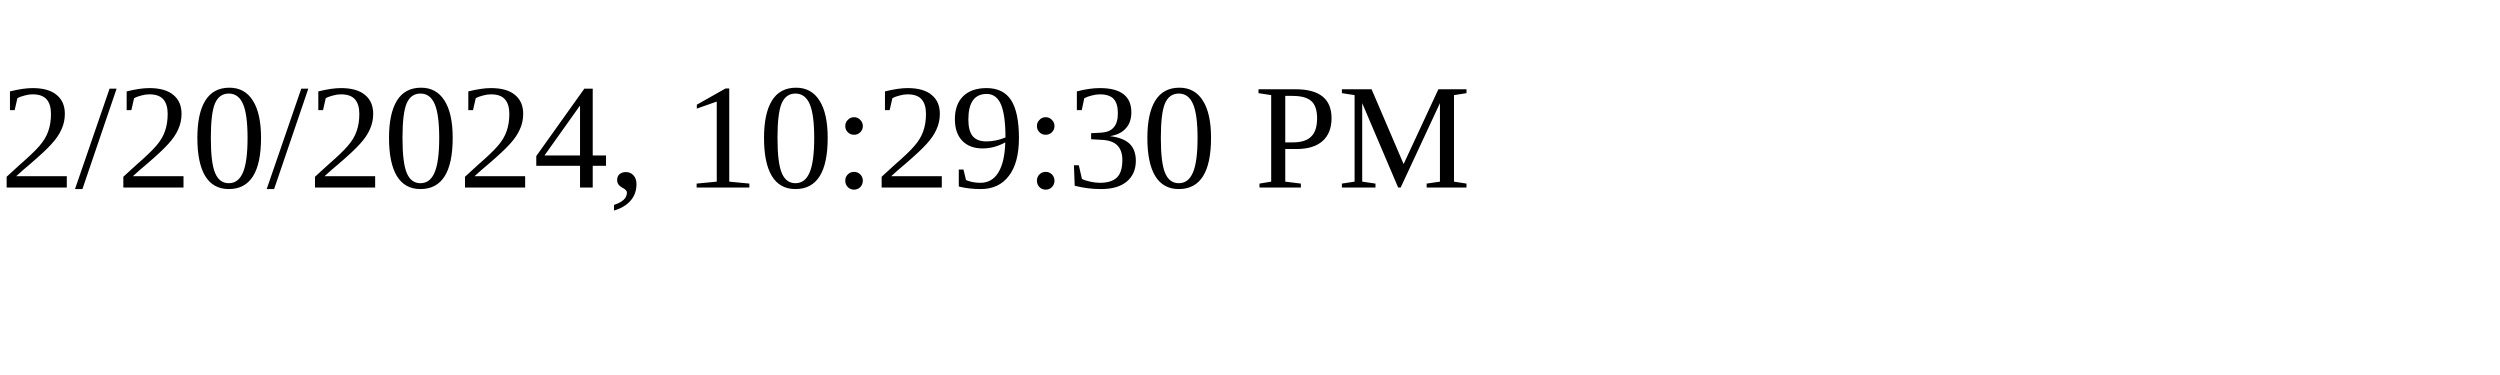
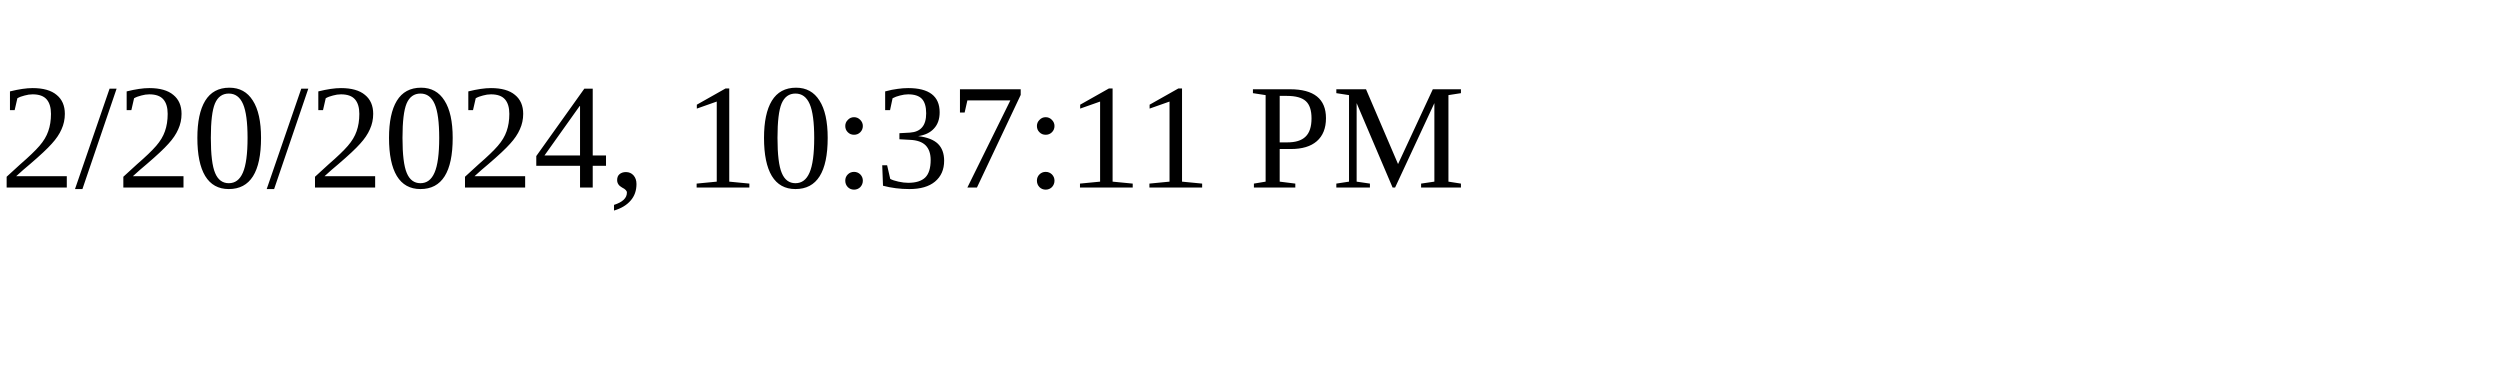
<svg xmlns="http://www.w3.org/2000/svg" height="30" width="200">
-   <text x="0" y="15">2/20/2024, 10:29:30 PM</text>
+   <text x="0" y="15">2/20/2024, 10:37:11 PM</text>
</svg>
